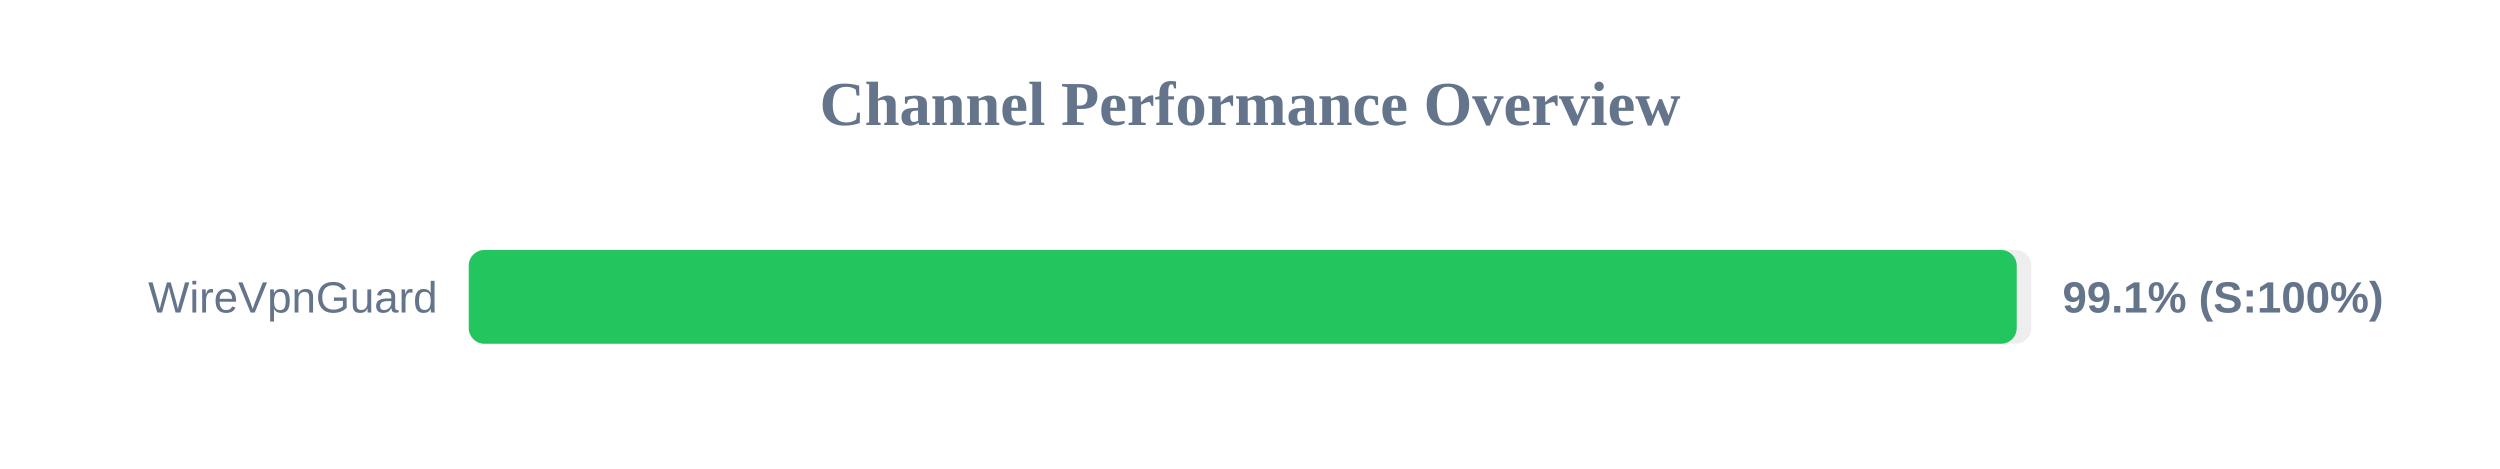
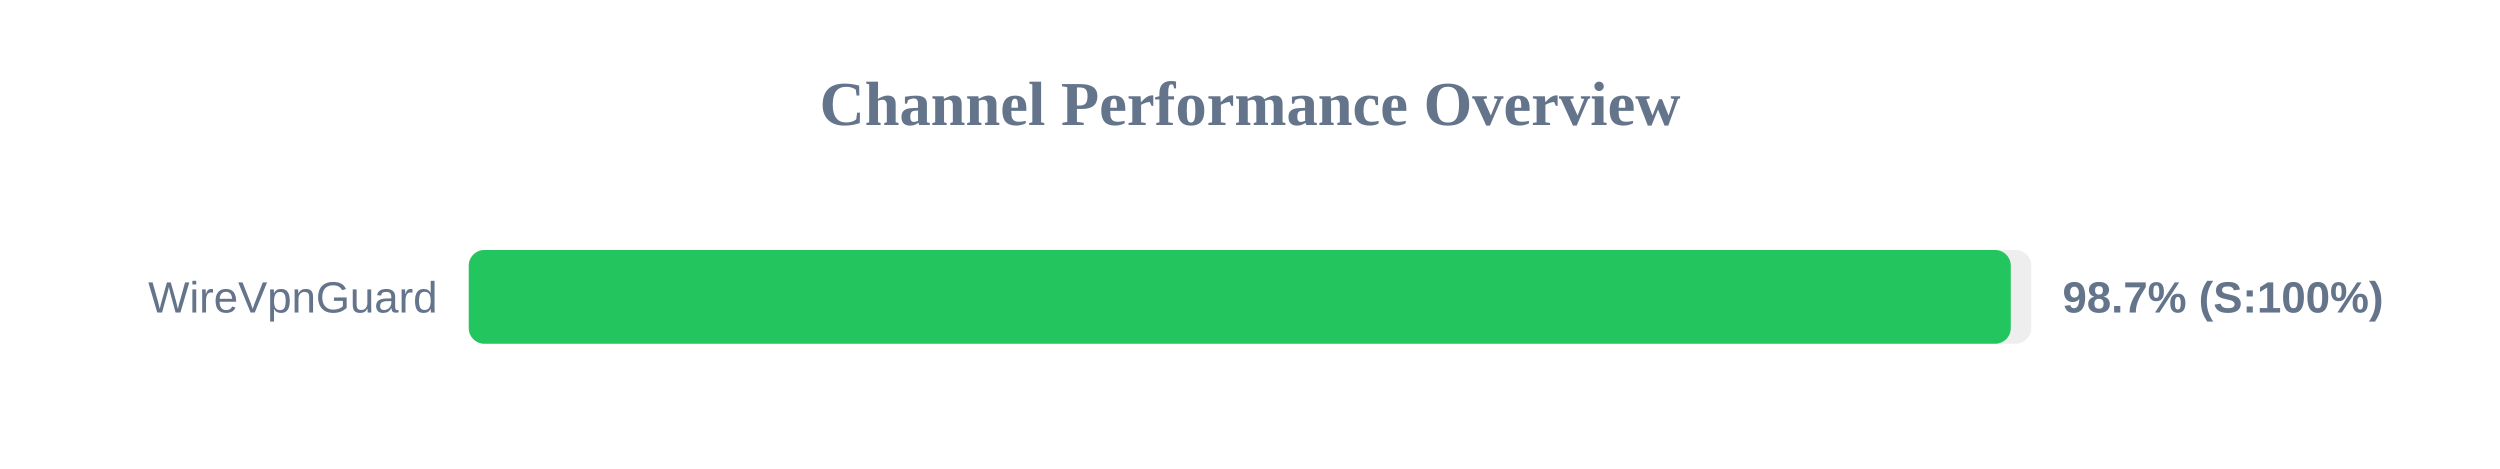
<svg xmlns="http://www.w3.org/2000/svg" width="800" height="150" version="1.1">
  <style>
        .row { font: 14px Arial; fill: #64748b; }
        .score { font: bold 14px Arial; fill: #64748b; }
    </style>
  <text x="400" y="40" text-anchor="middle" font-size="20px" font-weight="bold" fill="#64748b">Channel Performance Overview</text>
  <rect x="150" y="80" width="500" height="30" fill="#eee" rx="5" />
-   <rect x="150" y="80" width="495.35" height="30" fill="#22c55e" rx="5" />
+   <rect x="150" y="80" width="493.45" height="30" fill="#22c55e" rx="5" />
  <text x="140" y="100" text-anchor="end" class="row">WireVpnGuard</text>
-   <text x="660" y="100" text-anchor="start" class="score">99.1% (S:100%)</text>
+   <text x="660" y="100" text-anchor="start" class="score">98.7% (S:100%)</text>
</svg>
